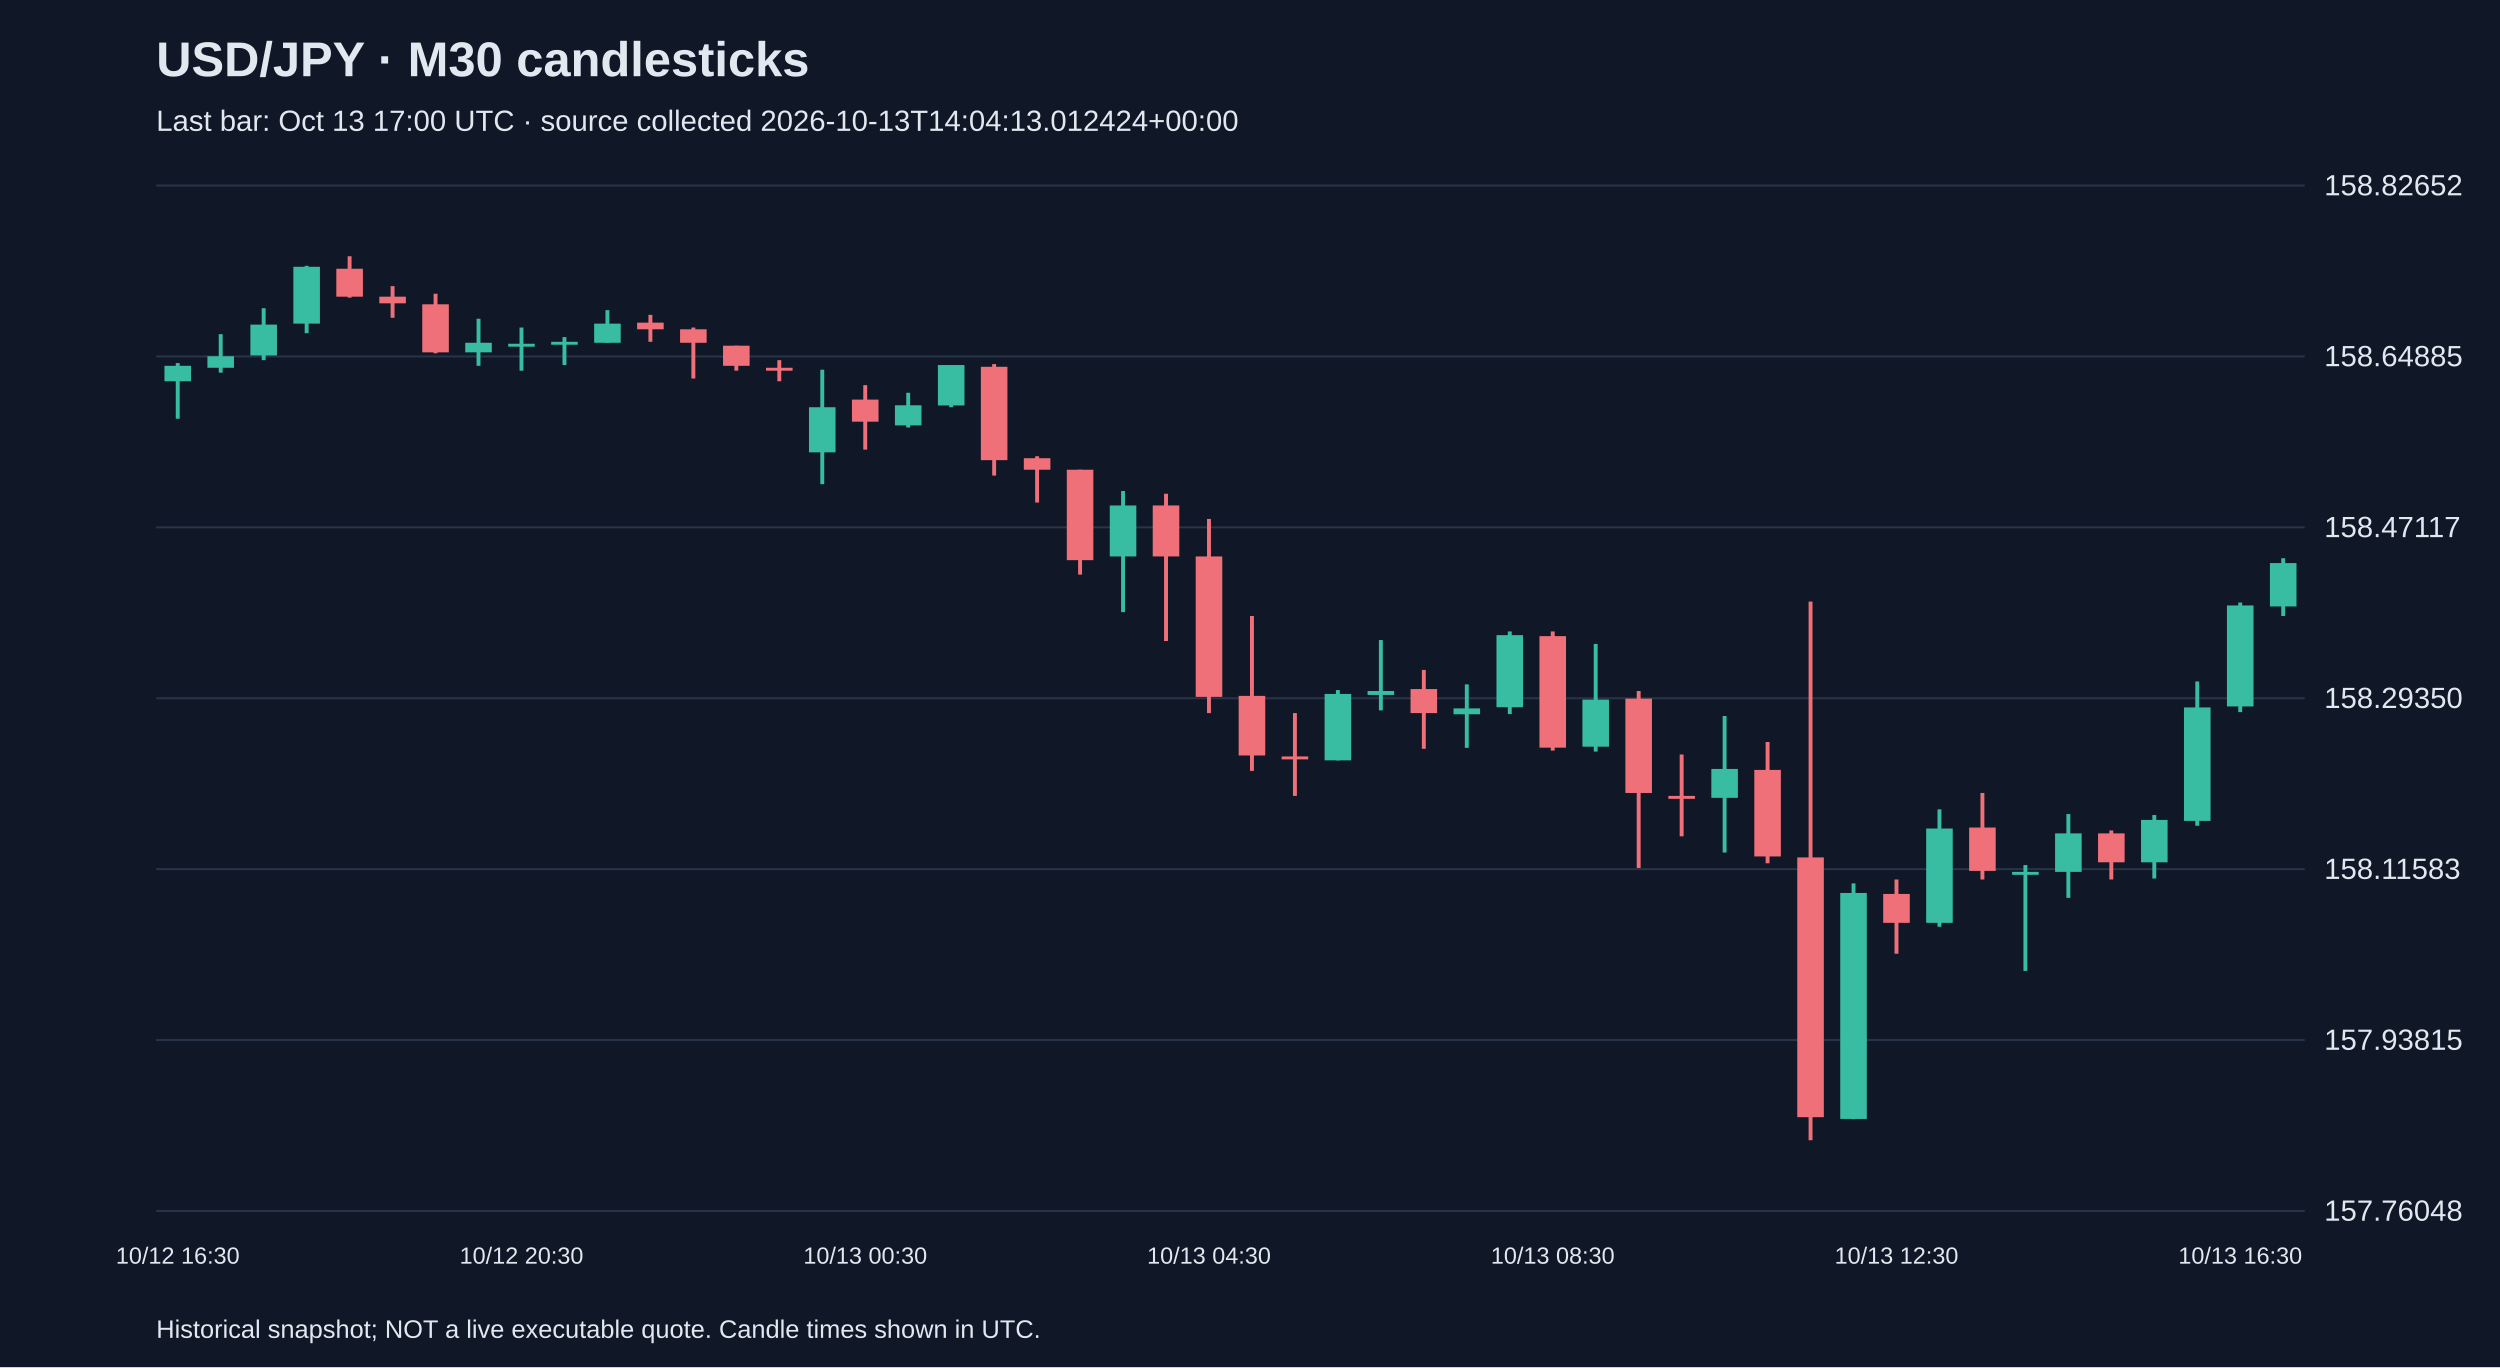
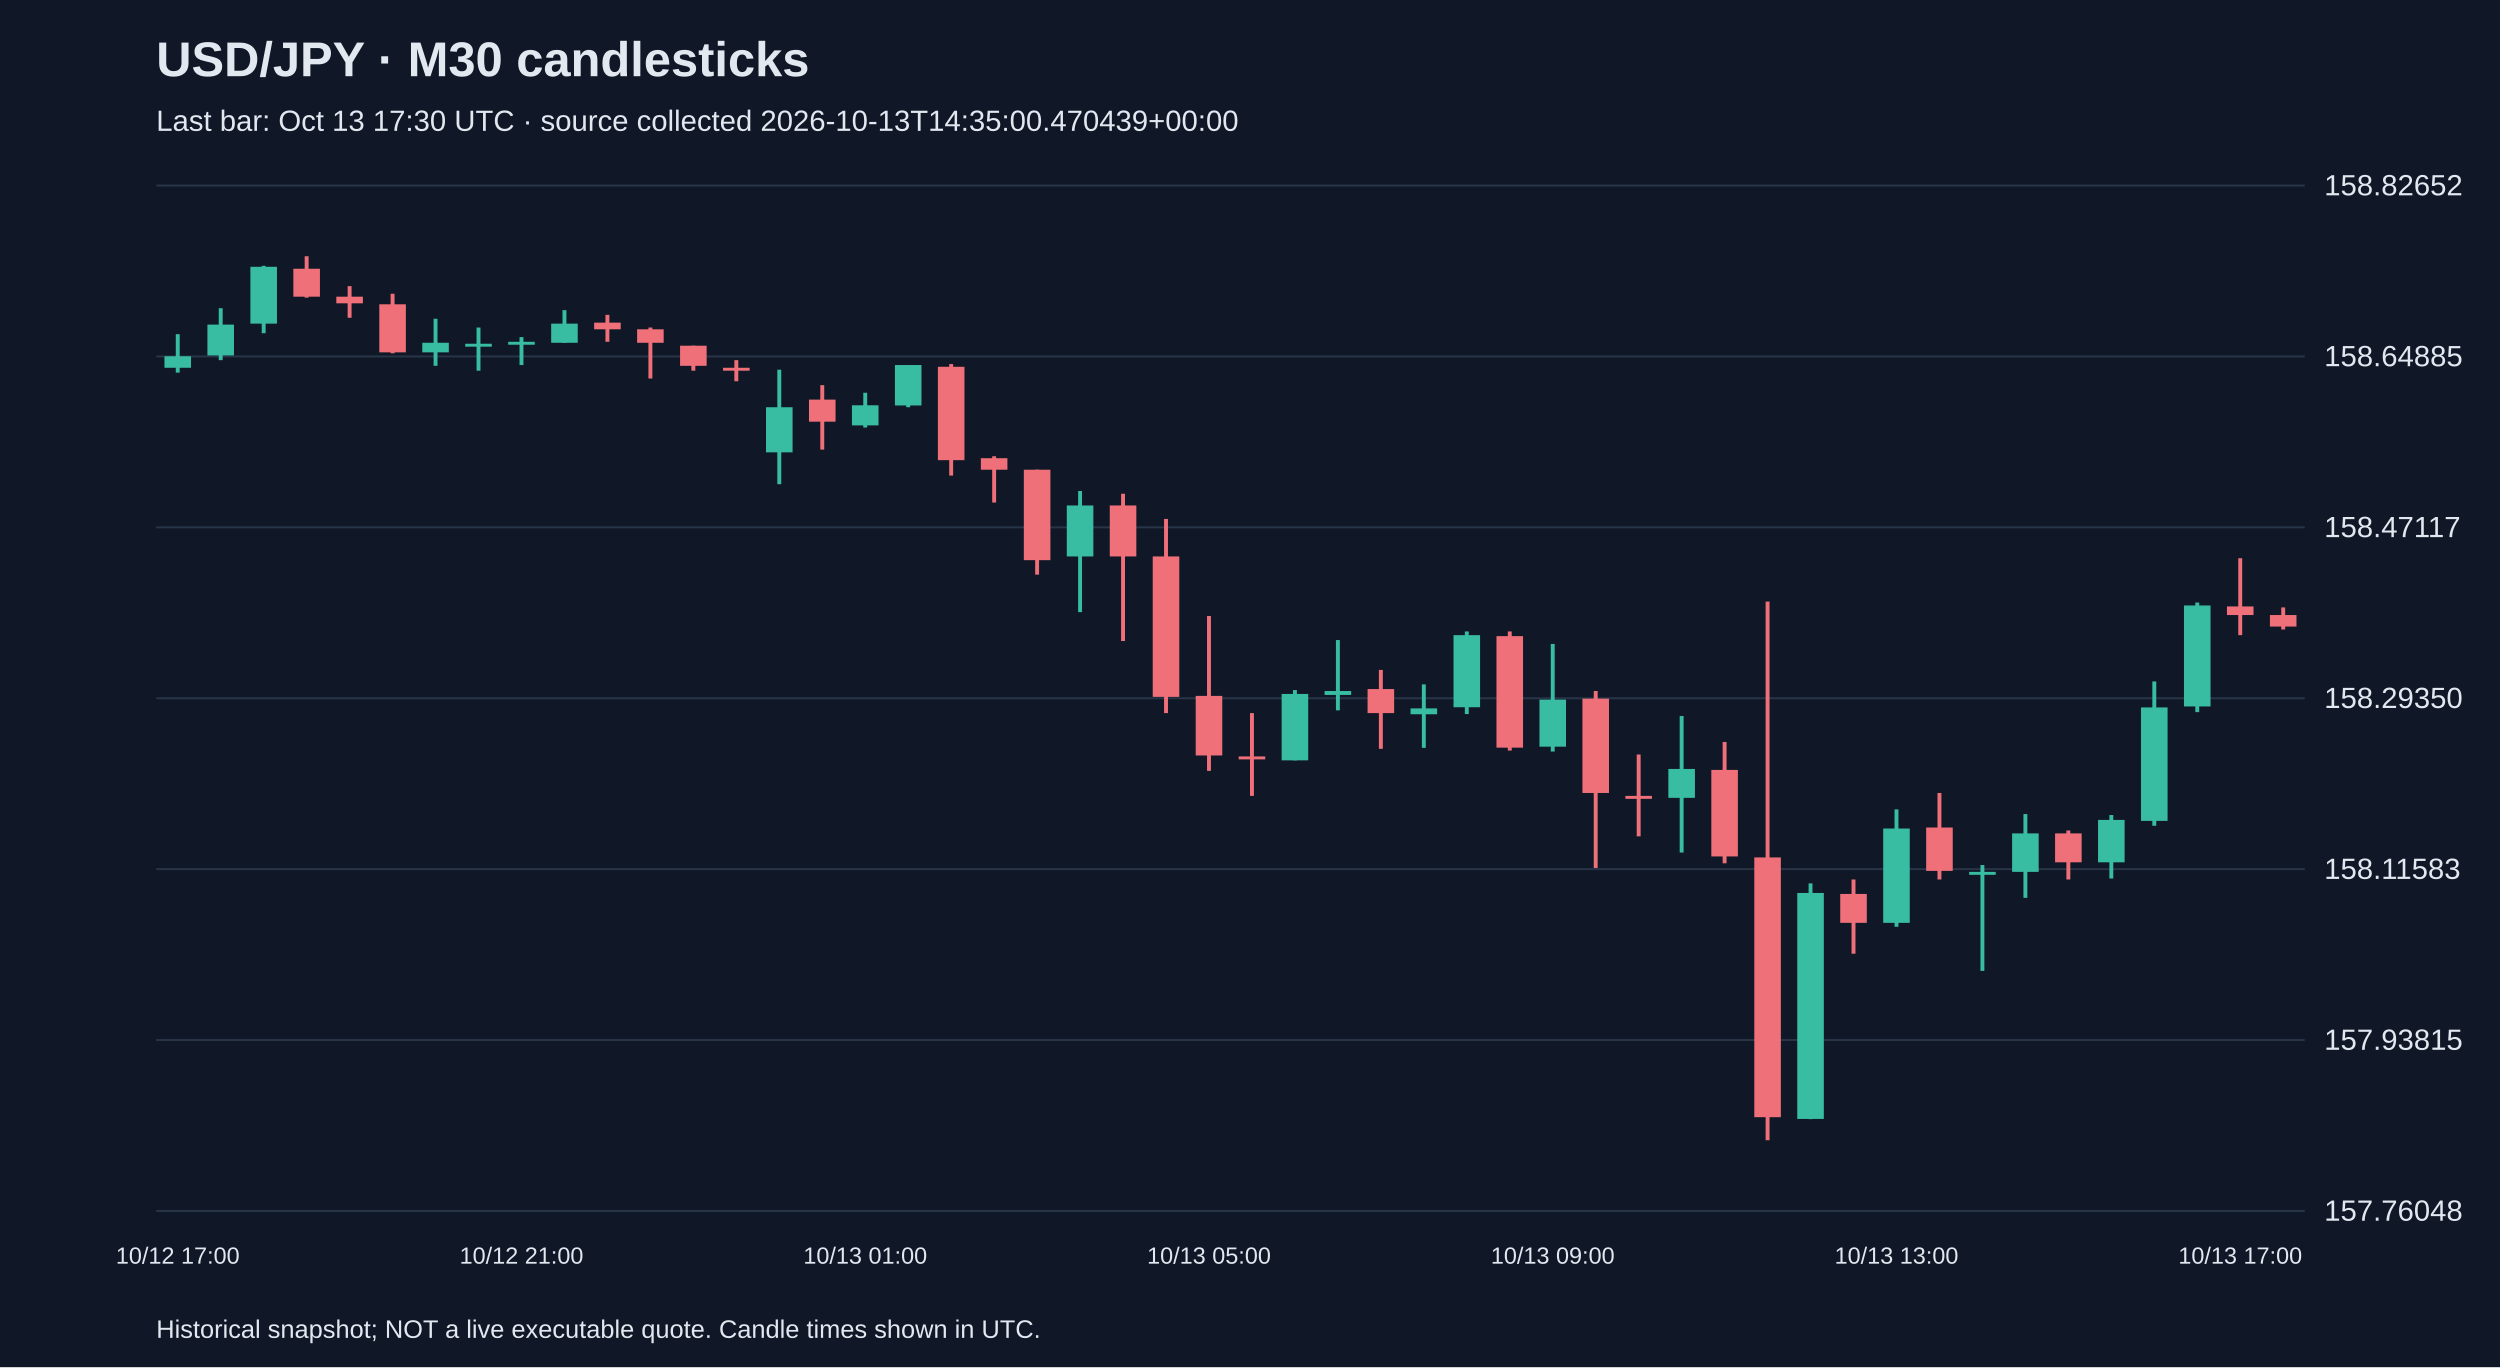
<svg xmlns="http://www.w3.org/2000/svg" viewBox="0 0 1280 700">
  <rect width="100%" height="100%" fill="#101827" />
  <style>text{font-family:Arial,sans-serif;fill:#e2e8f0}</style>
  <text x="80" y="39" font-size="25" font-weight="bold">USD/JPY · M30 candlesticks</text>
-   <text x="80" y="67" font-size="15" fill="#a6b1c5">Last bar: Oct 13 17:00 UTC · source collected 2026-10-13T14:04:13.012424+00:00</text>
+   <text x="80" y="67" font-size="15" fill="#a6b1c5">Last bar: Oct 13 17:30 UTC · source collected 2026-10-13T14:35:00.470439+00:00</text>
  <line x1="80" y1="620.0" x2="1180" y2="620.0" stroke="#283548" />
  <text x="1190" y="625.0" font-size="15">157.76048</text>
  <line x1="80" y1="532.5" x2="1180" y2="532.5" stroke="#283548" />
  <text x="1190" y="537.5" font-size="15">157.93815</text>
  <line x1="80" y1="445.0" x2="1180" y2="445.0" stroke="#283548" />
  <text x="1190" y="450.0" font-size="15">158.11583</text>
  <line x1="80" y1="357.5" x2="1180" y2="357.5" stroke="#283548" />
  <text x="1190" y="362.5" font-size="15">158.29350</text>
  <line x1="80" y1="270.0" x2="1180" y2="270.0" stroke="#283548" />
  <text x="1190" y="275.0" font-size="15">158.47117</text>
  <line x1="80" y1="182.5" x2="1180" y2="182.5" stroke="#283548" />
  <text x="1190" y="187.5" font-size="15">158.64885</text>
  <line x1="80" y1="95.0" x2="1180" y2="95.0" stroke="#283548" />
  <text x="1190" y="100.0" font-size="15">158.82652</text>
-   <line x1="91.0" y1="185.9" x2="91.0" y2="214.4" stroke="#38bca2" stroke-width="2" />
-   <rect x="84.2" y="187.3" width="13.6" height="7.9" fill="#38bca2" />
-   <text x="91.0" y="647" text-anchor="middle" font-size="12">10/12 16:30</text>
-   <line x1="113.0" y1="171.1" x2="113.0" y2="190.8" stroke="#38bca2" stroke-width="2" />
-   <rect x="106.2" y="182.4" width="13.6" height="5.9" fill="#38bca2" />
-   <line x1="135.0" y1="157.8" x2="135.0" y2="184.4" stroke="#38bca2" stroke-width="2" />
-   <rect x="128.2" y="166.2" width="13.6" height="15.8" fill="#38bca2" />
-   <line x1="157.0" y1="136.1" x2="157.0" y2="170.6" stroke="#38bca2" stroke-width="2" />
-   <rect x="150.2" y="136.6" width="13.6" height="29.1" fill="#38bca2" />
-   <line x1="179.0" y1="131.2" x2="179.0" y2="152.4" stroke="#f07079" stroke-width="2" />
-   <rect x="172.2" y="137.6" width="13.6" height="14.3" fill="#f07079" />
-   <line x1="201.0" y1="146.5" x2="201.0" y2="162.7" stroke="#f07079" stroke-width="2" />
-   <rect x="194.2" y="151.9" width="13.6" height="3.4" fill="#f07079" />
-   <line x1="223.0" y1="150.4" x2="223.0" y2="180.9" stroke="#f07079" stroke-width="2" />
-   <rect x="216.2" y="155.8" width="13.6" height="24.6" fill="#f07079" />
-   <line x1="245.0" y1="163.2" x2="245.0" y2="187.3" stroke="#38bca2" stroke-width="2" />
-   <rect x="238.2" y="175.5" width="13.6" height="4.9" fill="#38bca2" />
-   <line x1="267.0" y1="167.7" x2="267.0" y2="189.8" stroke="#38bca2" stroke-width="2" />
-   <rect x="260.2" y="176.0" width="13.6" height="1.5" fill="#38bca2" />
-   <text x="267.0" y="647" text-anchor="middle" font-size="12">10/12 20:30</text>
-   <line x1="289.0" y1="172.6" x2="289.0" y2="186.9" stroke="#38bca2" stroke-width="2" />
-   <rect x="282.2" y="175.0" width="13.6" height="1.5" fill="#38bca2" />
-   <line x1="311.0" y1="158.8" x2="311.0" y2="175.5" stroke="#38bca2" stroke-width="2" />
-   <rect x="304.2" y="165.7" width="13.6" height="9.8" fill="#38bca2" />
-   <line x1="333.0" y1="161.2" x2="333.0" y2="175.0" stroke="#f07079" stroke-width="2" />
-   <rect x="326.2" y="165.2" width="13.6" height="3.4" fill="#f07079" />
-   <line x1="355.0" y1="167.7" x2="355.0" y2="193.8" stroke="#f07079" stroke-width="2" />
-   <rect x="348.2" y="168.6" width="13.6" height="6.9" fill="#f07079" />
-   <line x1="377.0" y1="177.0" x2="377.0" y2="189.8" stroke="#f07079" stroke-width="2" />
-   <rect x="370.2" y="177.0" width="13.6" height="10.3" fill="#f07079" />
-   <line x1="399.0" y1="184.4" x2="399.0" y2="195.2" stroke="#f07079" stroke-width="2" />
-   <rect x="392.2" y="188.3" width="13.6" height="1.5" fill="#f07079" />
-   <line x1="421.0" y1="189.3" x2="421.0" y2="247.9" stroke="#38bca2" stroke-width="2" />
-   <rect x="414.2" y="208.5" width="13.6" height="23.1" fill="#38bca2" />
-   <line x1="443.0" y1="197.2" x2="443.0" y2="230.2" stroke="#f07079" stroke-width="2" />
-   <rect x="436.2" y="204.6" width="13.6" height="11.3" fill="#f07079" />
-   <text x="443.0" y="647" text-anchor="middle" font-size="12">10/13 00:30</text>
-   <line x1="465.0" y1="201.1" x2="465.0" y2="218.9" stroke="#38bca2" stroke-width="2" />
-   <rect x="458.2" y="207.5" width="13.6" height="10.3" fill="#38bca2" />
-   <line x1="487.0" y1="186.9" x2="487.0" y2="208.5" stroke="#38bca2" stroke-width="2" />
-   <rect x="480.2" y="186.9" width="13.6" height="20.7" fill="#38bca2" />
-   <line x1="509.0" y1="186.4" x2="509.0" y2="243.5" stroke="#f07079" stroke-width="2" />
-   <rect x="502.2" y="187.8" width="13.6" height="47.8" fill="#f07079" />
-   <line x1="531.0" y1="233.6" x2="531.0" y2="257.3" stroke="#f07079" stroke-width="2" />
-   <rect x="524.2" y="234.6" width="13.6" height="5.9" fill="#f07079" />
-   <line x1="553.0" y1="240.5" x2="553.0" y2="294.2" stroke="#f07079" stroke-width="2" />
-   <rect x="546.2" y="240.5" width="13.6" height="46.3" fill="#f07079" />
-   <line x1="575.0" y1="251.4" x2="575.0" y2="313.4" stroke="#38bca2" stroke-width="2" />
-   <rect x="568.2" y="258.8" width="13.6" height="26.1" fill="#38bca2" />
-   <line x1="597.0" y1="252.8" x2="597.0" y2="328.2" stroke="#f07079" stroke-width="2" />
-   <rect x="590.2" y="258.8" width="13.6" height="26.1" fill="#f07079" />
-   <line x1="619.0" y1="265.7" x2="619.0" y2="365.1" stroke="#f07079" stroke-width="2" />
-   <rect x="612.2" y="284.9" width="13.6" height="71.9" fill="#f07079" />
-   <text x="619.0" y="647" text-anchor="middle" font-size="12">10/13 04:30</text>
-   <line x1="641.0" y1="315.4" x2="641.0" y2="394.7" stroke="#f07079" stroke-width="2" />
-   <rect x="634.2" y="356.3" width="13.6" height="30.5" fill="#f07079" />
-   <line x1="663.0" y1="365.1" x2="663.0" y2="407.5" stroke="#f07079" stroke-width="2" />
-   <rect x="656.2" y="387.3" width="13.6" height="1.5" fill="#f07079" />
-   <line x1="685.0" y1="353.3" x2="685.0" y2="389.3" stroke="#38bca2" stroke-width="2" />
-   <rect x="678.2" y="355.3" width="13.6" height="34.0" fill="#38bca2" />
-   <line x1="707.0" y1="327.7" x2="707.0" y2="363.7" stroke="#38bca2" stroke-width="2" />
-   <rect x="700.2" y="353.8" width="13.6" height="2.0" fill="#38bca2" />
-   <line x1="729.0" y1="343.0" x2="729.0" y2="383.4" stroke="#f07079" stroke-width="2" />
-   <rect x="722.2" y="352.8" width="13.6" height="12.3" fill="#f07079" />
-   <line x1="751.0" y1="350.4" x2="751.0" y2="382.9" stroke="#38bca2" stroke-width="2" />
-   <rect x="744.2" y="362.7" width="13.6" height="3.0" fill="#38bca2" />
-   <line x1="773.0" y1="323.3" x2="773.0" y2="365.6" stroke="#38bca2" stroke-width="2" />
-   <rect x="766.2" y="325.2" width="13.6" height="36.9" fill="#38bca2" />
-   <line x1="795.0" y1="323.3" x2="795.0" y2="384.3" stroke="#f07079" stroke-width="2" />
-   <rect x="788.2" y="325.7" width="13.6" height="57.1" fill="#f07079" />
-   <text x="795.0" y="647" text-anchor="middle" font-size="12">10/13 08:30</text>
-   <line x1="817.0" y1="329.7" x2="817.0" y2="384.8" stroke="#38bca2" stroke-width="2" />
-   <rect x="810.2" y="358.2" width="13.6" height="24.1" fill="#38bca2" />
-   <line x1="839.0" y1="353.8" x2="839.0" y2="444.4" stroke="#f07079" stroke-width="2" />
-   <rect x="832.2" y="357.7" width="13.6" height="48.3" fill="#f07079" />
-   <line x1="861.0" y1="386.3" x2="861.0" y2="428.2" stroke="#f07079" stroke-width="2" />
-   <rect x="854.2" y="407.5" width="13.6" height="1.5" fill="#f07079" />
-   <line x1="883.0" y1="366.6" x2="883.0" y2="436.5" stroke="#38bca2" stroke-width="2" />
-   <rect x="876.2" y="393.7" width="13.6" height="14.8" fill="#38bca2" />
-   <line x1="905.0" y1="379.9" x2="905.0" y2="442.0" stroke="#f07079" stroke-width="2" />
-   <rect x="898.2" y="394.2" width="13.6" height="44.3" fill="#f07079" />
-   <line x1="927.0" y1="308.0" x2="927.0" y2="583.8" stroke="#f07079" stroke-width="2" />
-   <rect x="920.2" y="439.0" width="13.6" height="133.0" fill="#f07079" />
-   <line x1="949.0" y1="452.3" x2="949.0" y2="573.0" stroke="#38bca2" stroke-width="2" />
-   <rect x="942.2" y="457.2" width="13.6" height="115.7" fill="#38bca2" />
-   <line x1="971.0" y1="450.3" x2="971.0" y2="488.3" stroke="#f07079" stroke-width="2" />
-   <rect x="964.2" y="457.7" width="13.6" height="14.8" fill="#f07079" />
-   <text x="971.0" y="647" text-anchor="middle" font-size="12">10/13 12:30</text>
-   <line x1="993.0" y1="414.4" x2="993.0" y2="474.5" stroke="#38bca2" stroke-width="2" />
-   <rect x="986.2" y="424.2" width="13.6" height="48.3" fill="#38bca2" />
-   <line x1="1015.0" y1="406.0" x2="1015.0" y2="450.3" stroke="#f07079" stroke-width="2" />
-   <rect x="1008.2" y="423.7" width="13.6" height="22.2" fill="#f07079" />
-   <line x1="1037.0" y1="442.9" x2="1037.0" y2="497.1" stroke="#38bca2" stroke-width="2" />
-   <rect x="1030.2" y="446.4" width="13.6" height="1.5" fill="#38bca2" />
-   <line x1="1059.0" y1="416.8" x2="1059.0" y2="459.7" stroke="#38bca2" stroke-width="2" />
-   <rect x="1052.2" y="426.7" width="13.6" height="19.7" fill="#38bca2" />
-   <line x1="1081.0" y1="425.2" x2="1081.0" y2="450.3" stroke="#f07079" stroke-width="2" />
-   <rect x="1074.2" y="426.7" width="13.6" height="14.8" fill="#f07079" />
-   <line x1="1103.0" y1="417.3" x2="1103.0" y2="449.8" stroke="#38bca2" stroke-width="2" />
-   <rect x="1096.2" y="419.8" width="13.6" height="21.7" fill="#38bca2" />
-   <line x1="1125.0" y1="348.9" x2="1125.0" y2="422.8" stroke="#38bca2" stroke-width="2" />
-   <rect x="1118.2" y="362.2" width="13.6" height="58.1" fill="#38bca2" />
-   <line x1="1147.0" y1="308.5" x2="1147.0" y2="364.6" stroke="#38bca2" stroke-width="2" />
-   <rect x="1140.2" y="310.0" width="13.6" height="51.7" fill="#38bca2" />
-   <text x="1147.0" y="647" text-anchor="middle" font-size="12">10/13 16:30</text>
-   <line x1="1169.0" y1="285.8" x2="1169.0" y2="315.4" stroke="#38bca2" stroke-width="2" />
-   <rect x="1162.2" y="288.3" width="13.6" height="22.2" fill="#38bca2" />
+   <line x1="91.0" y1="171.1" x2="91.0" y2="190.8" stroke="#38bca2" stroke-width="2" />
+   <rect x="84.2" y="182.4" width="13.6" height="5.9" fill="#38bca2" />
+   <text x="91.0" y="647" text-anchor="middle" font-size="12">10/12 17:00</text>
+   <line x1="113.0" y1="157.8" x2="113.0" y2="184.4" stroke="#38bca2" stroke-width="2" />
+   <rect x="106.2" y="166.2" width="13.6" height="15.8" fill="#38bca2" />
+   <line x1="135.0" y1="136.1" x2="135.0" y2="170.6" stroke="#38bca2" stroke-width="2" />
+   <rect x="128.2" y="136.6" width="13.6" height="29.1" fill="#38bca2" />
+   <line x1="157.0" y1="131.2" x2="157.0" y2="152.4" stroke="#f07079" stroke-width="2" />
+   <rect x="150.2" y="137.6" width="13.6" height="14.3" fill="#f07079" />
+   <line x1="179.0" y1="146.5" x2="179.0" y2="162.7" stroke="#f07079" stroke-width="2" />
+   <rect x="172.2" y="151.9" width="13.6" height="3.4" fill="#f07079" />
+   <line x1="201.0" y1="150.4" x2="201.0" y2="180.9" stroke="#f07079" stroke-width="2" />
+   <rect x="194.2" y="155.8" width="13.6" height="24.6" fill="#f07079" />
+   <line x1="223.0" y1="163.2" x2="223.0" y2="187.3" stroke="#38bca2" stroke-width="2" />
+   <rect x="216.2" y="175.5" width="13.6" height="4.9" fill="#38bca2" />
+   <line x1="245.0" y1="167.7" x2="245.0" y2="189.8" stroke="#38bca2" stroke-width="2" />
+   <rect x="238.2" y="176.0" width="13.6" height="1.5" fill="#38bca2" />
+   <line x1="267.0" y1="172.6" x2="267.0" y2="186.9" stroke="#38bca2" stroke-width="2" />
+   <rect x="260.2" y="175.0" width="13.6" height="1.5" fill="#38bca2" />
+   <text x="267.0" y="647" text-anchor="middle" font-size="12">10/12 21:00</text>
+   <line x1="289.0" y1="158.8" x2="289.0" y2="175.5" stroke="#38bca2" stroke-width="2" />
+   <rect x="282.2" y="165.7" width="13.6" height="9.8" fill="#38bca2" />
+   <line x1="311.0" y1="161.2" x2="311.0" y2="175.0" stroke="#f07079" stroke-width="2" />
+   <rect x="304.2" y="165.2" width="13.6" height="3.4" fill="#f07079" />
+   <line x1="333.0" y1="167.7" x2="333.0" y2="193.8" stroke="#f07079" stroke-width="2" />
+   <rect x="326.2" y="168.6" width="13.6" height="6.9" fill="#f07079" />
+   <line x1="355.0" y1="177.0" x2="355.0" y2="189.8" stroke="#f07079" stroke-width="2" />
+   <rect x="348.2" y="177.0" width="13.6" height="10.3" fill="#f07079" />
+   <line x1="377.0" y1="184.4" x2="377.0" y2="195.2" stroke="#f07079" stroke-width="2" />
+   <rect x="370.2" y="188.3" width="13.6" height="1.5" fill="#f07079" />
+   <line x1="399.0" y1="189.3" x2="399.0" y2="247.9" stroke="#38bca2" stroke-width="2" />
+   <rect x="392.2" y="208.5" width="13.6" height="23.1" fill="#38bca2" />
+   <line x1="421.0" y1="197.2" x2="421.0" y2="230.2" stroke="#f07079" stroke-width="2" />
+   <rect x="414.2" y="204.6" width="13.6" height="11.3" fill="#f07079" />
+   <line x1="443.0" y1="201.1" x2="443.0" y2="218.9" stroke="#38bca2" stroke-width="2" />
+   <rect x="436.2" y="207.5" width="13.6" height="10.3" fill="#38bca2" />
+   <text x="443.0" y="647" text-anchor="middle" font-size="12">10/13 01:00</text>
+   <line x1="465.0" y1="186.9" x2="465.0" y2="208.5" stroke="#38bca2" stroke-width="2" />
+   <rect x="458.2" y="186.9" width="13.6" height="20.7" fill="#38bca2" />
+   <line x1="487.0" y1="186.4" x2="487.0" y2="243.5" stroke="#f07079" stroke-width="2" />
+   <rect x="480.2" y="187.8" width="13.6" height="47.8" fill="#f07079" />
+   <line x1="509.0" y1="233.6" x2="509.0" y2="257.3" stroke="#f07079" stroke-width="2" />
+   <rect x="502.2" y="234.6" width="13.6" height="5.9" fill="#f07079" />
+   <line x1="531.0" y1="240.5" x2="531.0" y2="294.2" stroke="#f07079" stroke-width="2" />
+   <rect x="524.2" y="240.5" width="13.6" height="46.3" fill="#f07079" />
+   <line x1="553.0" y1="251.4" x2="553.0" y2="313.4" stroke="#38bca2" stroke-width="2" />
+   <rect x="546.2" y="258.8" width="13.6" height="26.1" fill="#38bca2" />
+   <line x1="575.0" y1="252.8" x2="575.0" y2="328.2" stroke="#f07079" stroke-width="2" />
+   <rect x="568.2" y="258.8" width="13.6" height="26.1" fill="#f07079" />
+   <line x1="597.0" y1="265.7" x2="597.0" y2="365.1" stroke="#f07079" stroke-width="2" />
+   <rect x="590.2" y="284.9" width="13.6" height="71.9" fill="#f07079" />
+   <line x1="619.0" y1="315.4" x2="619.0" y2="394.7" stroke="#f07079" stroke-width="2" />
+   <rect x="612.2" y="356.3" width="13.6" height="30.5" fill="#f07079" />
+   <text x="619.0" y="647" text-anchor="middle" font-size="12">10/13 05:00</text>
+   <line x1="641.0" y1="365.1" x2="641.0" y2="407.5" stroke="#f07079" stroke-width="2" />
+   <rect x="634.2" y="387.3" width="13.6" height="1.5" fill="#f07079" />
+   <line x1="663.0" y1="353.3" x2="663.0" y2="389.3" stroke="#38bca2" stroke-width="2" />
+   <rect x="656.2" y="355.3" width="13.6" height="34.0" fill="#38bca2" />
+   <line x1="685.0" y1="327.7" x2="685.0" y2="363.7" stroke="#38bca2" stroke-width="2" />
+   <rect x="678.2" y="353.8" width="13.6" height="2.0" fill="#38bca2" />
+   <line x1="707.0" y1="343.0" x2="707.0" y2="383.4" stroke="#f07079" stroke-width="2" />
+   <rect x="700.2" y="352.8" width="13.6" height="12.3" fill="#f07079" />
+   <line x1="729.0" y1="350.4" x2="729.0" y2="382.9" stroke="#38bca2" stroke-width="2" />
+   <rect x="722.2" y="362.7" width="13.6" height="3.0" fill="#38bca2" />
+   <line x1="751.0" y1="323.3" x2="751.0" y2="365.6" stroke="#38bca2" stroke-width="2" />
+   <rect x="744.2" y="325.2" width="13.6" height="36.9" fill="#38bca2" />
+   <line x1="773.0" y1="323.3" x2="773.0" y2="384.3" stroke="#f07079" stroke-width="2" />
+   <rect x="766.2" y="325.7" width="13.6" height="57.1" fill="#f07079" />
+   <line x1="795.0" y1="329.7" x2="795.0" y2="384.8" stroke="#38bca2" stroke-width="2" />
+   <rect x="788.2" y="358.2" width="13.6" height="24.1" fill="#38bca2" />
+   <text x="795.0" y="647" text-anchor="middle" font-size="12">10/13 09:00</text>
+   <line x1="817.0" y1="353.8" x2="817.0" y2="444.4" stroke="#f07079" stroke-width="2" />
+   <rect x="810.2" y="357.7" width="13.6" height="48.3" fill="#f07079" />
+   <line x1="839.0" y1="386.3" x2="839.0" y2="428.2" stroke="#f07079" stroke-width="2" />
+   <rect x="832.2" y="407.5" width="13.6" height="1.5" fill="#f07079" />
+   <line x1="861.0" y1="366.6" x2="861.0" y2="436.5" stroke="#38bca2" stroke-width="2" />
+   <rect x="854.2" y="393.7" width="13.6" height="14.8" fill="#38bca2" />
+   <line x1="883.0" y1="379.9" x2="883.0" y2="442.0" stroke="#f07079" stroke-width="2" />
+   <rect x="876.2" y="394.2" width="13.6" height="44.3" fill="#f07079" />
+   <line x1="905.0" y1="308.0" x2="905.0" y2="583.8" stroke="#f07079" stroke-width="2" />
+   <rect x="898.2" y="439.0" width="13.6" height="133.0" fill="#f07079" />
+   <line x1="927.0" y1="452.3" x2="927.0" y2="573.0" stroke="#38bca2" stroke-width="2" />
+   <rect x="920.2" y="457.2" width="13.6" height="115.7" fill="#38bca2" />
+   <line x1="949.0" y1="450.3" x2="949.0" y2="488.3" stroke="#f07079" stroke-width="2" />
+   <rect x="942.2" y="457.7" width="13.6" height="14.8" fill="#f07079" />
+   <line x1="971.0" y1="414.4" x2="971.0" y2="474.5" stroke="#38bca2" stroke-width="2" />
+   <rect x="964.2" y="424.2" width="13.6" height="48.3" fill="#38bca2" />
+   <text x="971.0" y="647" text-anchor="middle" font-size="12">10/13 13:00</text>
+   <line x1="993.0" y1="406.0" x2="993.0" y2="450.3" stroke="#f07079" stroke-width="2" />
+   <rect x="986.2" y="423.7" width="13.6" height="22.2" fill="#f07079" />
+   <line x1="1015.0" y1="442.9" x2="1015.0" y2="497.1" stroke="#38bca2" stroke-width="2" />
+   <rect x="1008.2" y="446.4" width="13.6" height="1.5" fill="#38bca2" />
+   <line x1="1037.0" y1="416.8" x2="1037.0" y2="459.7" stroke="#38bca2" stroke-width="2" />
+   <rect x="1030.2" y="426.7" width="13.6" height="19.7" fill="#38bca2" />
+   <line x1="1059.0" y1="425.2" x2="1059.0" y2="450.3" stroke="#f07079" stroke-width="2" />
+   <rect x="1052.2" y="426.7" width="13.6" height="14.8" fill="#f07079" />
+   <line x1="1081.0" y1="417.3" x2="1081.0" y2="449.8" stroke="#38bca2" stroke-width="2" />
+   <rect x="1074.2" y="419.8" width="13.6" height="21.7" fill="#38bca2" />
+   <line x1="1103.0" y1="348.9" x2="1103.0" y2="422.8" stroke="#38bca2" stroke-width="2" />
+   <rect x="1096.2" y="362.2" width="13.6" height="58.1" fill="#38bca2" />
+   <line x1="1125.0" y1="308.5" x2="1125.0" y2="364.6" stroke="#38bca2" stroke-width="2" />
+   <rect x="1118.2" y="310.0" width="13.6" height="51.7" fill="#38bca2" />
+   <line x1="1147.0" y1="285.8" x2="1147.0" y2="325.2" stroke="#f07079" stroke-width="2" />
+   <rect x="1140.2" y="310.5" width="13.6" height="4.4" fill="#f07079" />
+   <text x="1147.0" y="647" text-anchor="middle" font-size="12">10/13 17:00</text>
+   <line x1="1169.0" y1="311.0" x2="1169.0" y2="322.3" stroke="#f07079" stroke-width="2" />
+   <rect x="1162.2" y="314.9" width="13.6" height="5.9" fill="#f07079" />
  <text x="80" y="685" font-size="13">Historical snapshot; NOT a live executable quote. Candle times shown in UTC.</text>
</svg>
